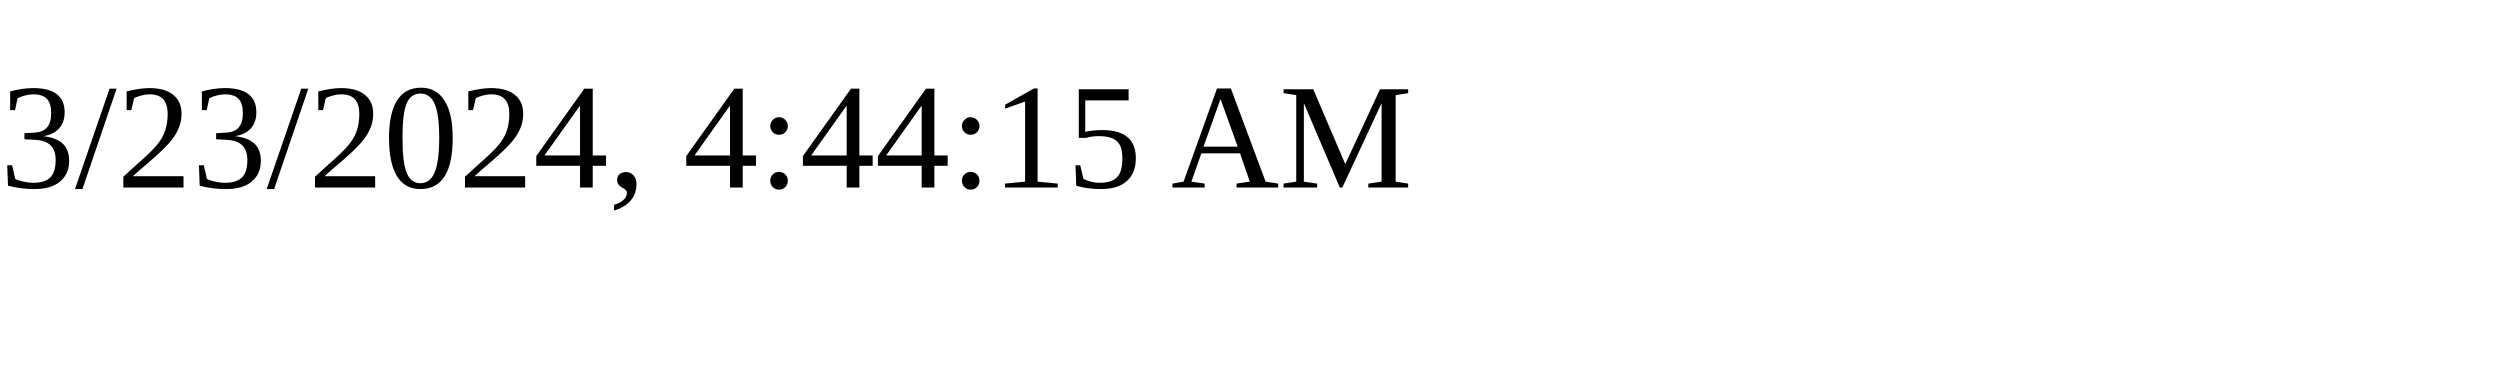
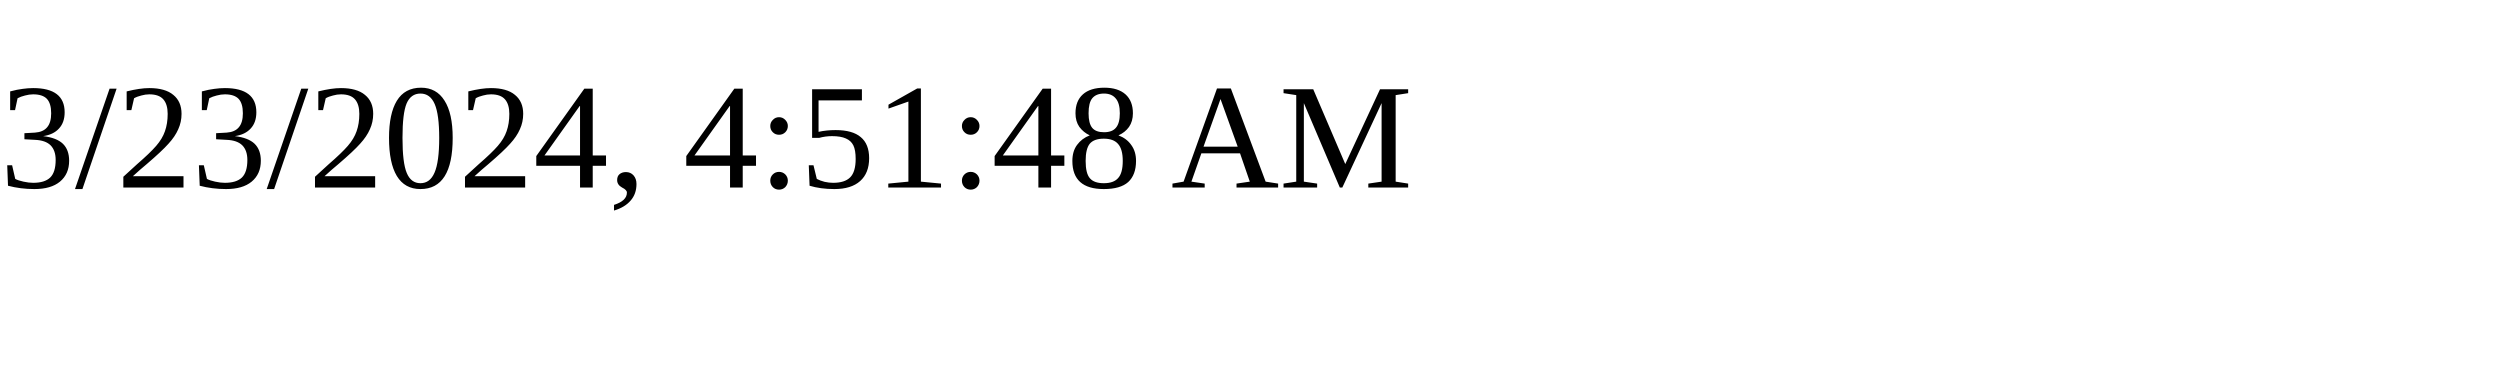
<svg xmlns="http://www.w3.org/2000/svg" height="30" width="200">
-   <text x="0" y="15">3/23/2024, 4:44:15 AM</text>
+   <text x="0" y="15">3/23/2024, 4:51:48 AM</text>
</svg>
